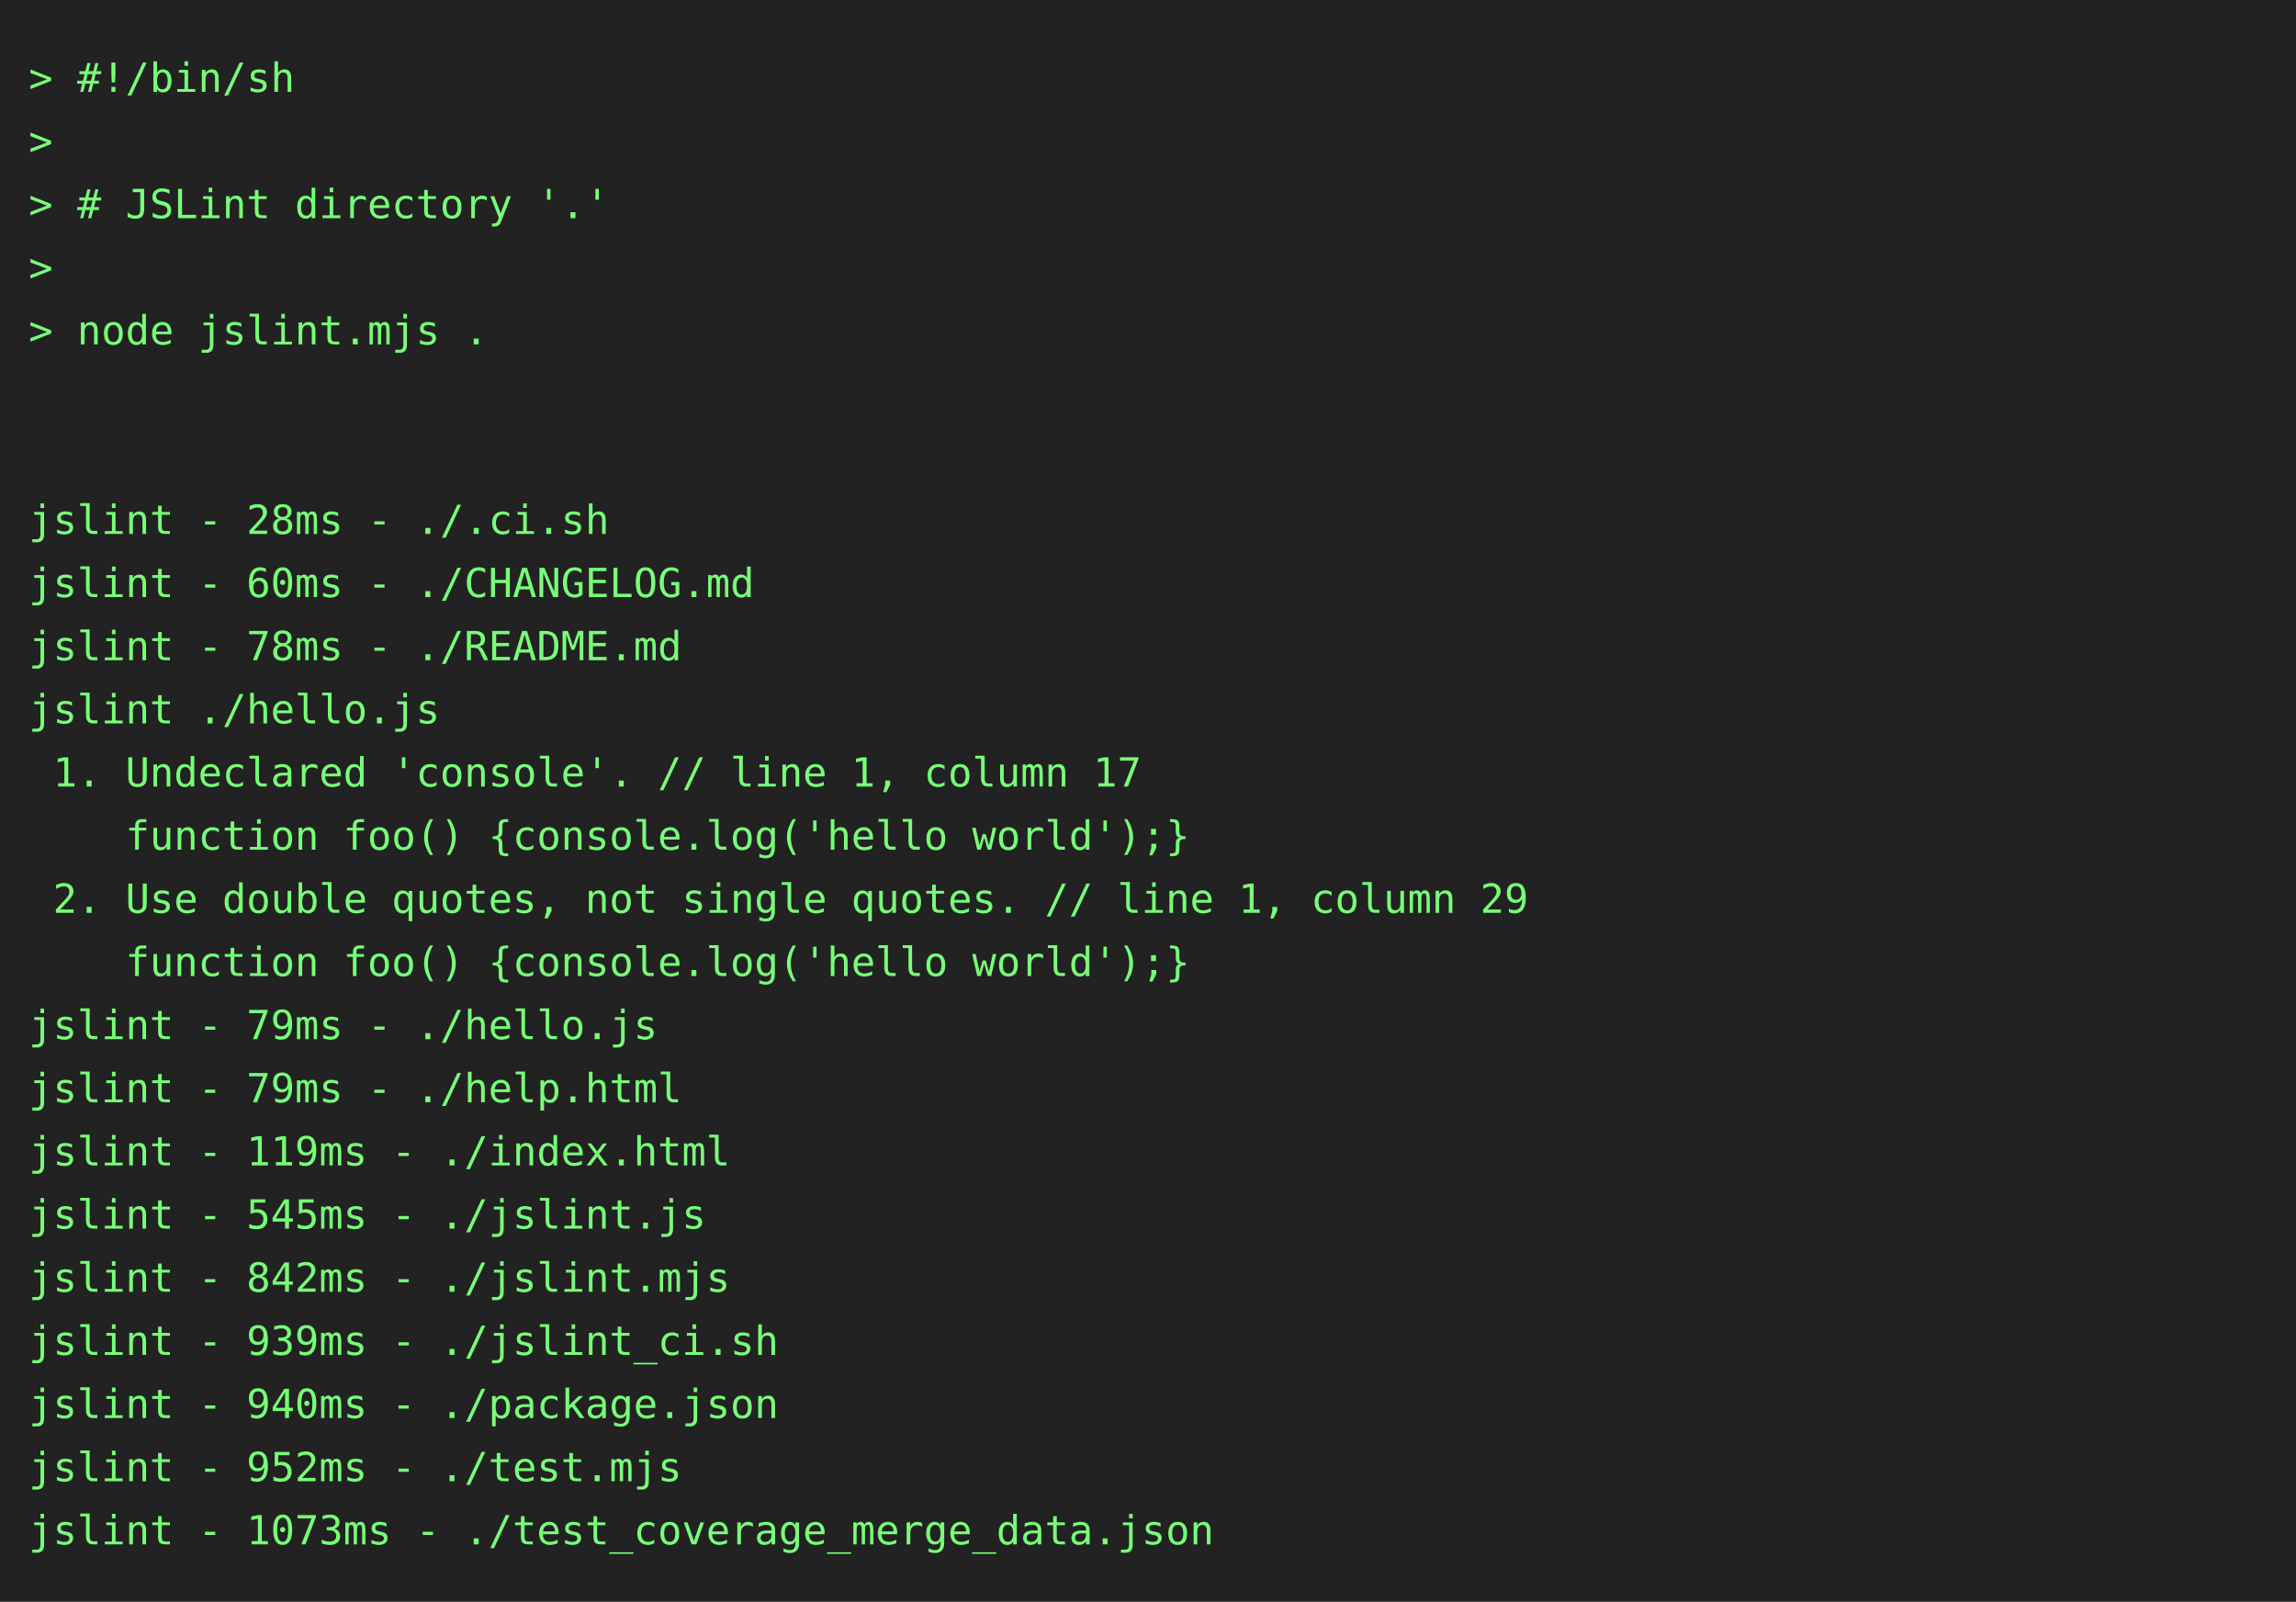
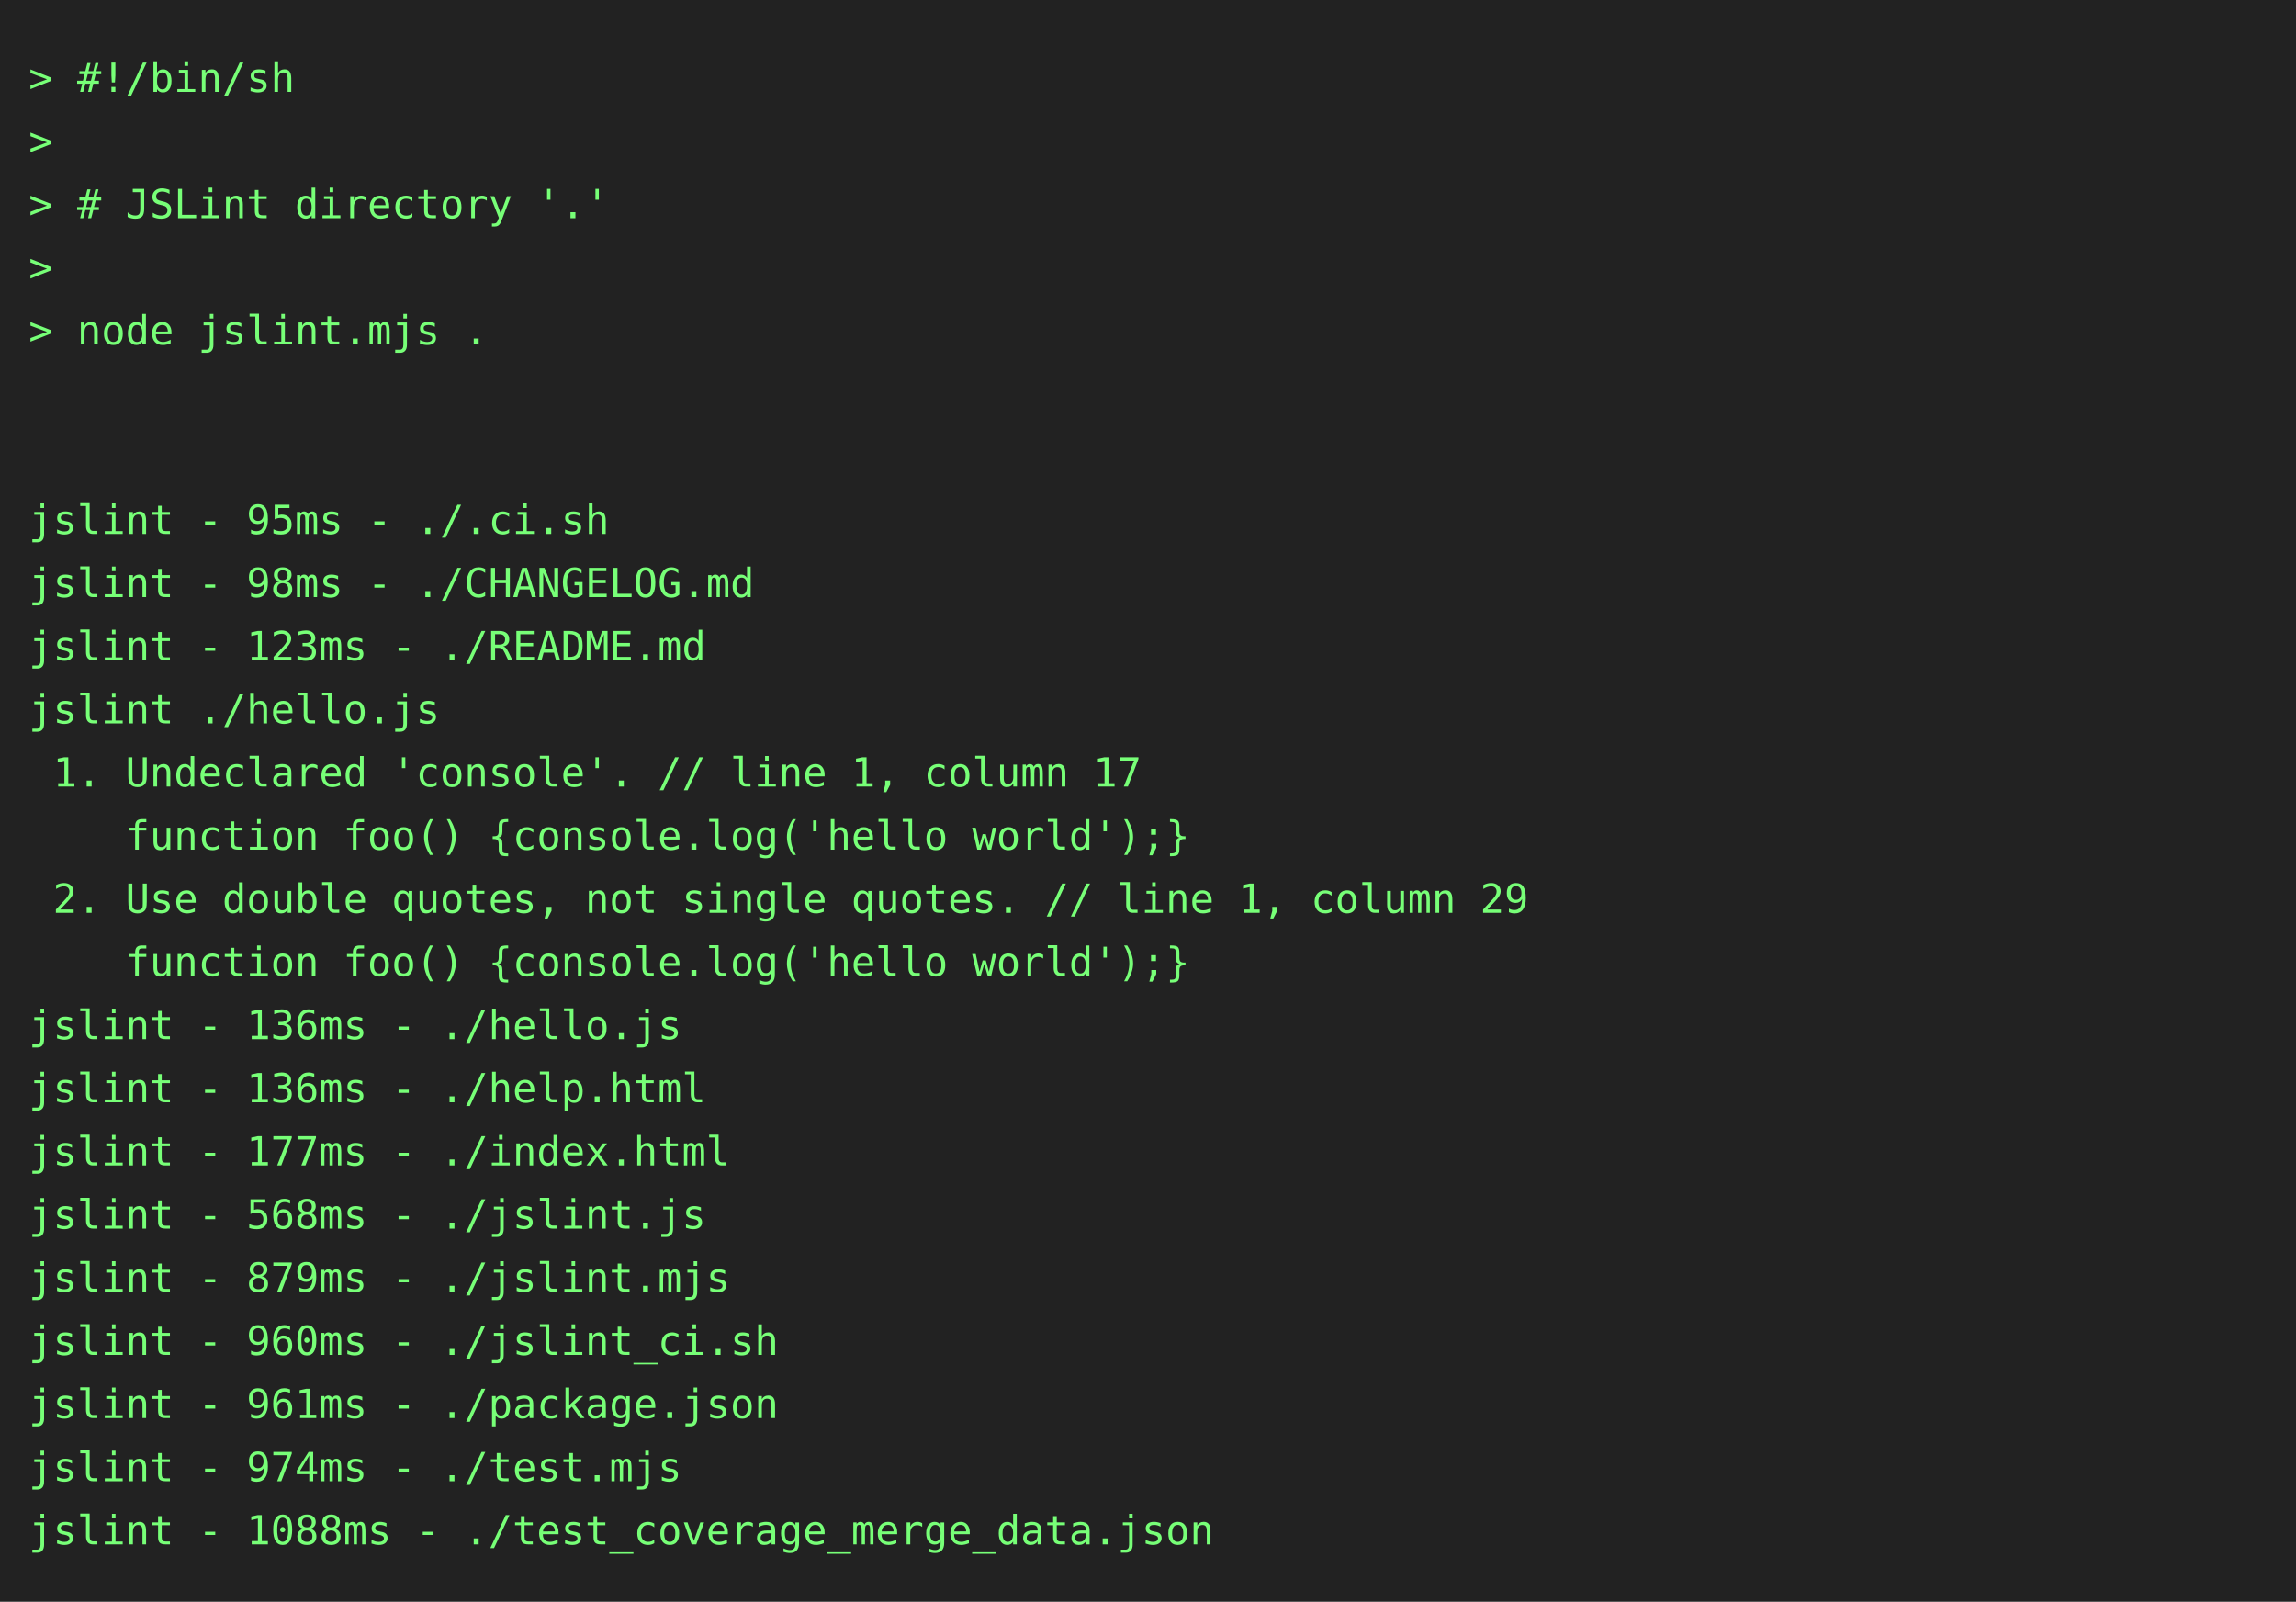
<svg xmlns="http://www.w3.org/2000/svg" height="558" width="800">
  <rect height="558" fill="#222" width="800" />
  <text fill="#7f7" font-family="consolas, menlo, monospace" font-size="14" xml:space="preserve">
    <tspan lengthAdjust="spacingAndGlyphs" textLength="768" x="10" y="32">&gt; #!/bin/sh                                                                                      </tspan>
    <tspan lengthAdjust="spacingAndGlyphs" textLength="768" x="10" y="54">&gt;                                                                                                </tspan>
    <tspan lengthAdjust="spacingAndGlyphs" textLength="768" x="10" y="76">&gt; # JSLint directory '.'                                                                         </tspan>
    <tspan lengthAdjust="spacingAndGlyphs" textLength="768" x="10" y="98">&gt;                                                                                                </tspan>
    <tspan lengthAdjust="spacingAndGlyphs" textLength="768" x="10" y="120">&gt; node jslint.mjs .                                                                              </tspan>
    <tspan lengthAdjust="spacingAndGlyphs" textLength="768" x="10" y="142">                                                                                                 </tspan>
    <tspan lengthAdjust="spacingAndGlyphs" textLength="768" x="10" y="164">                                                                                                 </tspan>
-     <tspan lengthAdjust="spacingAndGlyphs" textLength="768" x="10" y="186">jslint - 28ms - ./.ci.sh                                                                         </tspan>
-     <tspan lengthAdjust="spacingAndGlyphs" textLength="768" x="10" y="208">jslint - 60ms - ./CHANGELOG.md                                                                   </tspan>
-     <tspan lengthAdjust="spacingAndGlyphs" textLength="768" x="10" y="230">jslint - 78ms - ./README.md                                                                      </tspan>
+     <tspan lengthAdjust="spacingAndGlyphs" textLength="768" x="10" y="186">jslint - 95ms - ./.ci.sh                                                                         </tspan>
+     <tspan lengthAdjust="spacingAndGlyphs" textLength="768" x="10" y="208">jslint - 98ms - ./CHANGELOG.md                                                                   </tspan>
+     <tspan lengthAdjust="spacingAndGlyphs" textLength="768" x="10" y="230">jslint - 123ms - ./README.md                                                                     </tspan>
    <tspan lengthAdjust="spacingAndGlyphs" textLength="768" x="10" y="252">jslint ./hello.js                                                                                </tspan>
    <tspan lengthAdjust="spacingAndGlyphs" textLength="768" x="10" y="274"> 1. Undeclared 'console'. // line 1, column 17                                                   </tspan>
    <tspan lengthAdjust="spacingAndGlyphs" textLength="768" x="10" y="296">    function foo() {console.log('hello world');}                                                 </tspan>
    <tspan lengthAdjust="spacingAndGlyphs" textLength="768" x="10" y="318"> 2. Use double quotes, not single quotes. // line 1, column 29                                   </tspan>
    <tspan lengthAdjust="spacingAndGlyphs" textLength="768" x="10" y="340">    function foo() {console.log('hello world');}                                                 </tspan>
-     <tspan lengthAdjust="spacingAndGlyphs" textLength="768" x="10" y="362">jslint - 79ms - ./hello.js                                                                       </tspan>
-     <tspan lengthAdjust="spacingAndGlyphs" textLength="768" x="10" y="384">jslint - 79ms - ./help.html                                                                      </tspan>
-     <tspan lengthAdjust="spacingAndGlyphs" textLength="768" x="10" y="406">jslint - 119ms - ./index.html                                                                    </tspan>
-     <tspan lengthAdjust="spacingAndGlyphs" textLength="768" x="10" y="428">jslint - 545ms - ./jslint.js                                                                     </tspan>
-     <tspan lengthAdjust="spacingAndGlyphs" textLength="768" x="10" y="450">jslint - 842ms - ./jslint.mjs                                                                    </tspan>
-     <tspan lengthAdjust="spacingAndGlyphs" textLength="768" x="10" y="472">jslint - 939ms - ./jslint_ci.sh                                                                  </tspan>
-     <tspan lengthAdjust="spacingAndGlyphs" textLength="768" x="10" y="494">jslint - 940ms - ./package.json                                                                  </tspan>
-     <tspan lengthAdjust="spacingAndGlyphs" textLength="768" x="10" y="516">jslint - 952ms - ./test.mjs                                                                      </tspan>
-     <tspan lengthAdjust="spacingAndGlyphs" textLength="768" x="10" y="538">jslint - 1073ms - ./test_coverage_merge_data.json                                                </tspan>
+     <tspan lengthAdjust="spacingAndGlyphs" textLength="768" x="10" y="362">jslint - 136ms - ./hello.js                                                                      </tspan>
+     <tspan lengthAdjust="spacingAndGlyphs" textLength="768" x="10" y="384">jslint - 136ms - ./help.html                                                                     </tspan>
+     <tspan lengthAdjust="spacingAndGlyphs" textLength="768" x="10" y="406">jslint - 177ms - ./index.html                                                                    </tspan>
+     <tspan lengthAdjust="spacingAndGlyphs" textLength="768" x="10" y="428">jslint - 568ms - ./jslint.js                                                                     </tspan>
+     <tspan lengthAdjust="spacingAndGlyphs" textLength="768" x="10" y="450">jslint - 879ms - ./jslint.mjs                                                                    </tspan>
+     <tspan lengthAdjust="spacingAndGlyphs" textLength="768" x="10" y="472">jslint - 960ms - ./jslint_ci.sh                                                                  </tspan>
+     <tspan lengthAdjust="spacingAndGlyphs" textLength="768" x="10" y="494">jslint - 961ms - ./package.json                                                                  </tspan>
+     <tspan lengthAdjust="spacingAndGlyphs" textLength="768" x="10" y="516">jslint - 974ms - ./test.mjs                                                                      </tspan>
+     <tspan lengthAdjust="spacingAndGlyphs" textLength="768" x="10" y="538">jslint - 1088ms - ./test_coverage_merge_data.json                                                </tspan>
  </text>
</svg>
